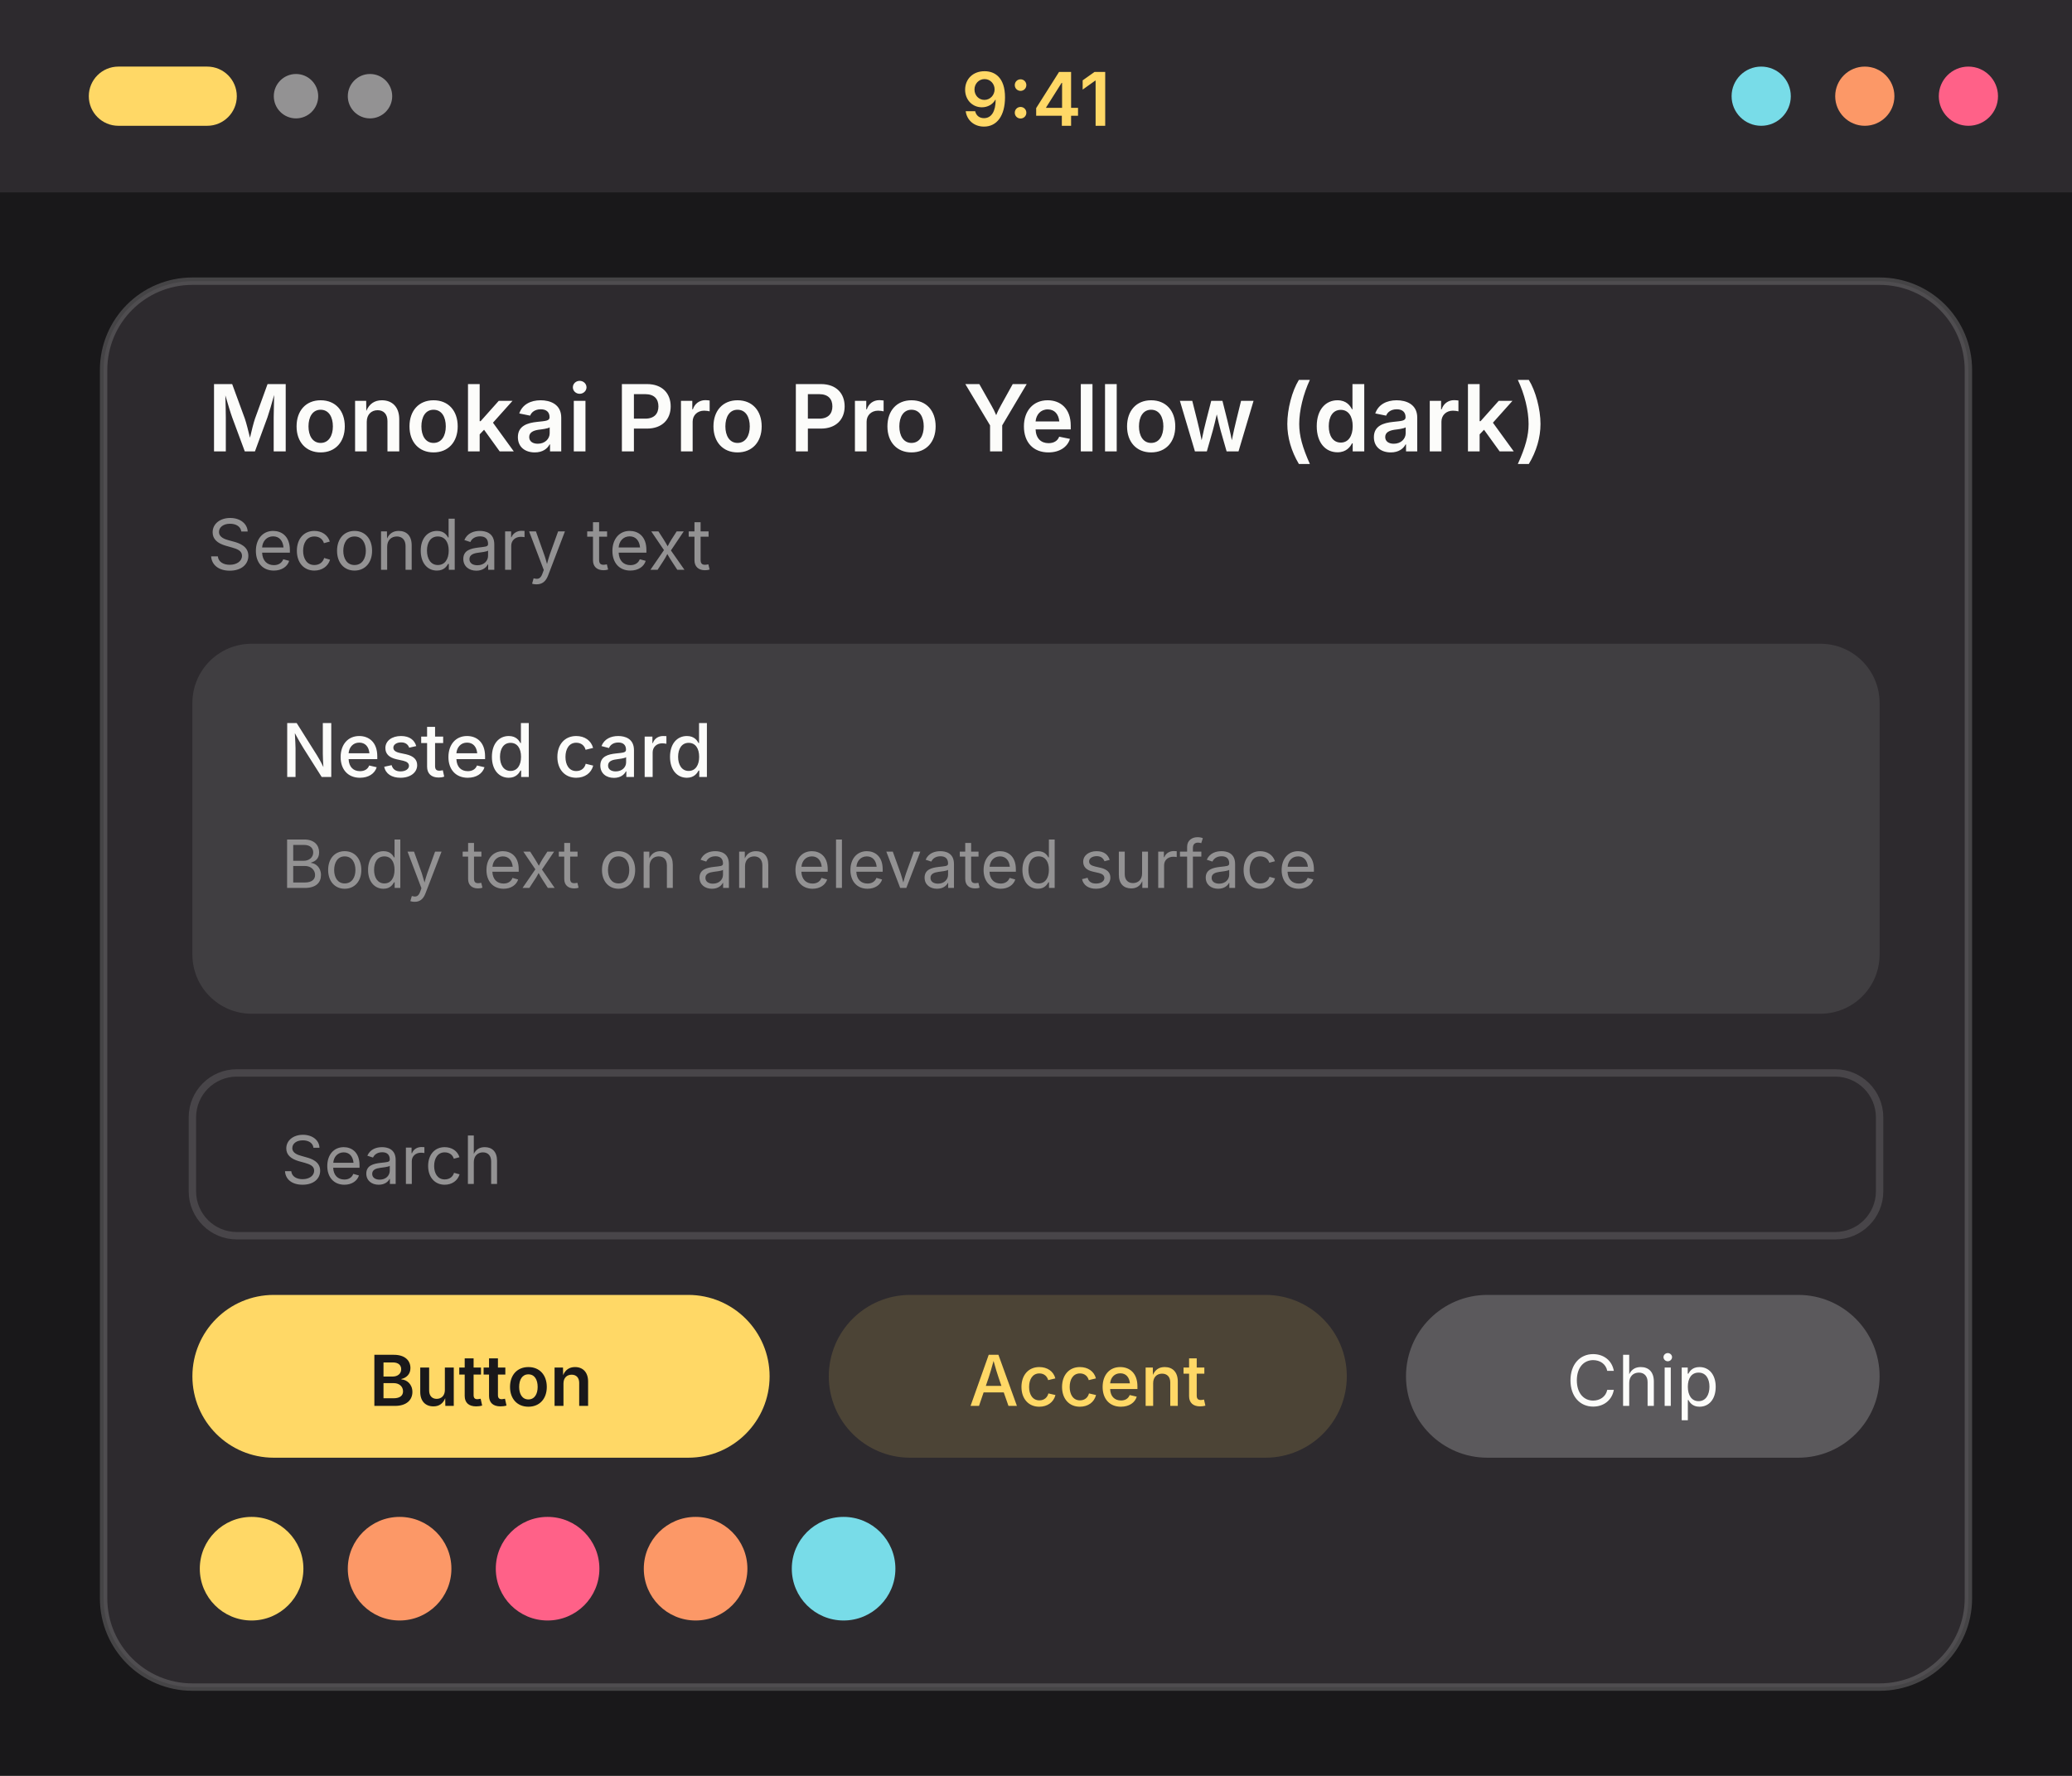
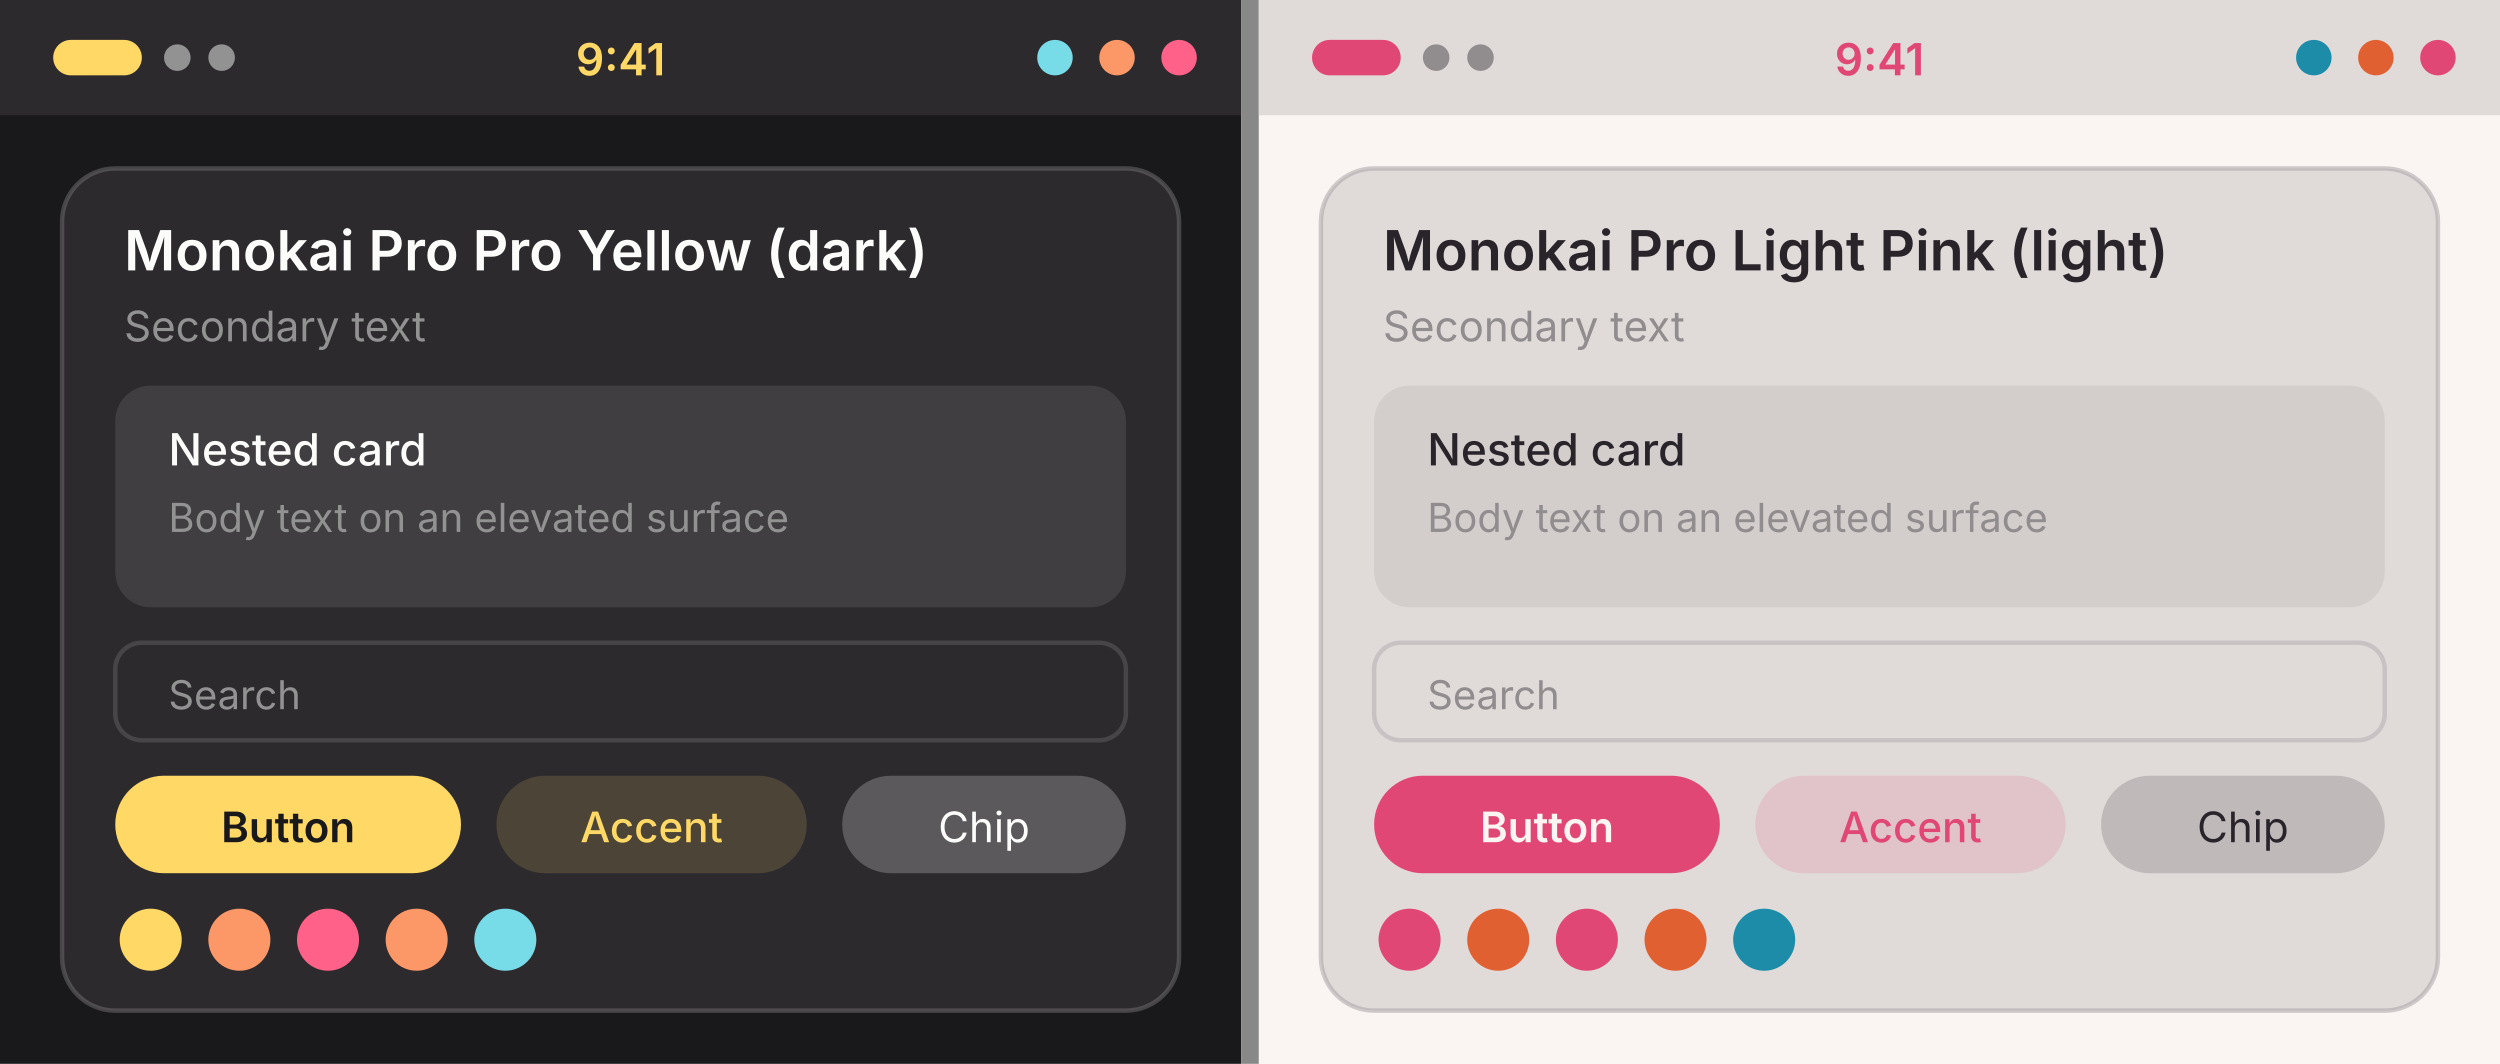
- <svg xmlns="http://www.w3.org/2000/svg" width="280" height="240" viewBox="0 0 280 240">
+ <svg xmlns="http://www.w3.org/2000/svg" width="564" height="240" viewBox="0 0 564 240">
  <g transform="translate(0, 0)">
    <rect width="280" height="240" fill="#19181a" />
    <rect width="280" height="26" fill="#2d2a2e" />
    <rect x="12" y="9" width="20" height="8" rx="4" fill="#ffd866" />
    <circle cx="40" cy="13" r="3" fill="#939293" />
    <circle cx="50" cy="13" r="3" fill="#939293" />
    <text x="140" y="17" font-family="system-ui, -apple-system, Segoe UI, sans-serif" font-size="10" font-weight="600" text-anchor="middle" fill="#ffd866">9:41</text>
    <circle cx="238" cy="13" r="4" fill="#78dce8" />
    <circle cx="252" cy="13" r="4" fill="#fc9867" />
    <circle cx="266" cy="13" r="4" fill="#ff6188" />
    <rect x="14" y="38" width="252" height="190" rx="12" fill="#2d2a2e" stroke="#727072" stroke-opacity="0.5" />
    <text x="28" y="61" font-family="system-ui, -apple-system, Segoe UI, sans-serif" font-size="12.5" font-weight="600" fill="#fcfcfa">Monokai Pro Pro Yellow (dark)</text>
    <text x="28" y="77" font-family="system-ui, -apple-system, Segoe UI, sans-serif" font-size="9.5" fill="#939293">Secondary text</text>
    <rect x="26" y="87" width="228" height="50" rx="8" fill="#403e41" />
    <text x="38" y="105" font-family="system-ui, -apple-system, Segoe UI, sans-serif" font-size="10" font-weight="500" fill="#fcfcfa">Nested card</text>
    <text x="38" y="120" font-family="system-ui, -apple-system, Segoe UI, sans-serif" font-size="9" fill="#939293">Body text on an elevated surface</text>
    <rect x="26" y="145" width="228" height="22" rx="6" fill="#2d2a2e" stroke="#727072" stroke-opacity="0.4" />
    <text x="38" y="160" font-family="system-ui, -apple-system, Segoe UI, sans-serif" font-size="9" fill="#939293">Search</text>
    <rect x="26" y="175" width="78" height="22" rx="11" fill="#ffd866" />
    <text x="65" y="190" font-family="system-ui, -apple-system, Segoe UI, sans-serif" font-size="9.5" font-weight="600" text-anchor="middle" fill="#19181a">Button</text>
    <rect x="112" y="175" width="70" height="22" rx="11" fill="#ffd866" fill-opacity="0.15" />
    <text x="147" y="190" font-family="system-ui, -apple-system, Segoe UI, sans-serif" font-size="9.5" font-weight="500" text-anchor="middle" fill="#ffd866">Accent</text>
    <rect x="190" y="175" width="64" height="22" rx="11" fill="#5b595c" />
    <text x="222" y="190" font-family="system-ui, -apple-system, Segoe UI, sans-serif" font-size="9.5" text-anchor="middle" fill="#fcfcfa">Chip</text>
    <circle cx="34" cy="212" r="7" fill="#ffd866" />
    <circle cx="54" cy="212" r="7" fill="#fc9867" />
    <circle cx="74" cy="212" r="7" fill="#ff6188" />
    <circle cx="94" cy="212" r="7" fill="#fc9867" />
    <circle cx="114" cy="212" r="7" fill="#78dce8" />
  </g>
+   <rect x="280" y="0" width="4" height="240" fill="#888" />
+   <g transform="translate(284, 0)">
+     <rect width="280" height="240" fill="#faf4f2" />
+     <rect width="280" height="26" fill="#e0dad9" />
+     <rect x="12" y="9" width="20" height="8" rx="4" fill="#e14775" />
+     <circle cx="40" cy="13" r="3" fill="#918c8e" />
+     <circle cx="50" cy="13" r="3" fill="#918c8e" />
+     <text x="140" y="17" font-family="system-ui, -apple-system, Segoe UI, sans-serif" font-size="10" font-weight="600" text-anchor="middle" fill="#e14775">9:41</text>
+     <circle cx="238" cy="13" r="4" fill="#1c8ca8" />
+     <circle cx="252" cy="13" r="4" fill="#e16032" />
+     <circle cx="266" cy="13" r="4" fill="#e14775" />
+     <rect x="14" y="38" width="252" height="190" rx="12" fill="#e0dad9" stroke="#a59fa0" stroke-opacity="0.5" />
+     <text x="28" y="61" font-family="system-ui, -apple-system, Segoe UI, sans-serif" font-size="12.5" font-weight="600" fill="#29242a">Monokai Pro Light Pink (light)</text>
+     <text x="28" y="77" font-family="system-ui, -apple-system, Segoe UI, sans-serif" font-size="9.5" fill="#918c8e">Secondary text</text>
+     <rect x="26" y="87" width="228" height="50" rx="8" fill="#d3cdcc" />
+     <text x="38" y="105" font-family="system-ui, -apple-system, Segoe UI, sans-serif" font-size="10" font-weight="500" fill="#29242a">Nested card</text>
+     <text x="38" y="120" font-family="system-ui, -apple-system, Segoe UI, sans-serif" font-size="9" fill="#918c8e">Body text on an elevated surface</text>
+     <rect x="26" y="145" width="228" height="22" rx="6" fill="#e0dad9" stroke="#a59fa0" stroke-opacity="0.4" />
+     <text x="38" y="160" font-family="system-ui, -apple-system, Segoe UI, sans-serif" font-size="9" fill="#918c8e">Search</text>
+     <rect x="26" y="175" width="78" height="22" rx="11" fill="#e14775" />
+     <text x="65" y="190" font-family="system-ui, -apple-system, Segoe UI, sans-serif" font-size="9.5" font-weight="600" text-anchor="middle" fill="#faf4f2">Button</text>
+     <rect x="112" y="175" width="70" height="22" rx="11" fill="#e14775" fill-opacity="0.15" />
+     <text x="147" y="190" font-family="system-ui, -apple-system, Segoe UI, sans-serif" font-size="9.5" font-weight="500" text-anchor="middle" fill="#e14775">Accent</text>
+     <rect x="190" y="175" width="64" height="22" rx="11" fill="#bfb9ba" />
+     <text x="222" y="190" font-family="system-ui, -apple-system, Segoe UI, sans-serif" font-size="9.5" text-anchor="middle" fill="#29242a">Chip</text>
+     <circle cx="34" cy="212" r="7" fill="#e14775" />
+     <circle cx="54" cy="212" r="7" fill="#e16032" />
+     <circle cx="74" cy="212" r="7" fill="#e14775" />
+     <circle cx="94" cy="212" r="7" fill="#e16032" />
+     <circle cx="114" cy="212" r="7" fill="#1c8ca8" />
+   </g>
</svg>
